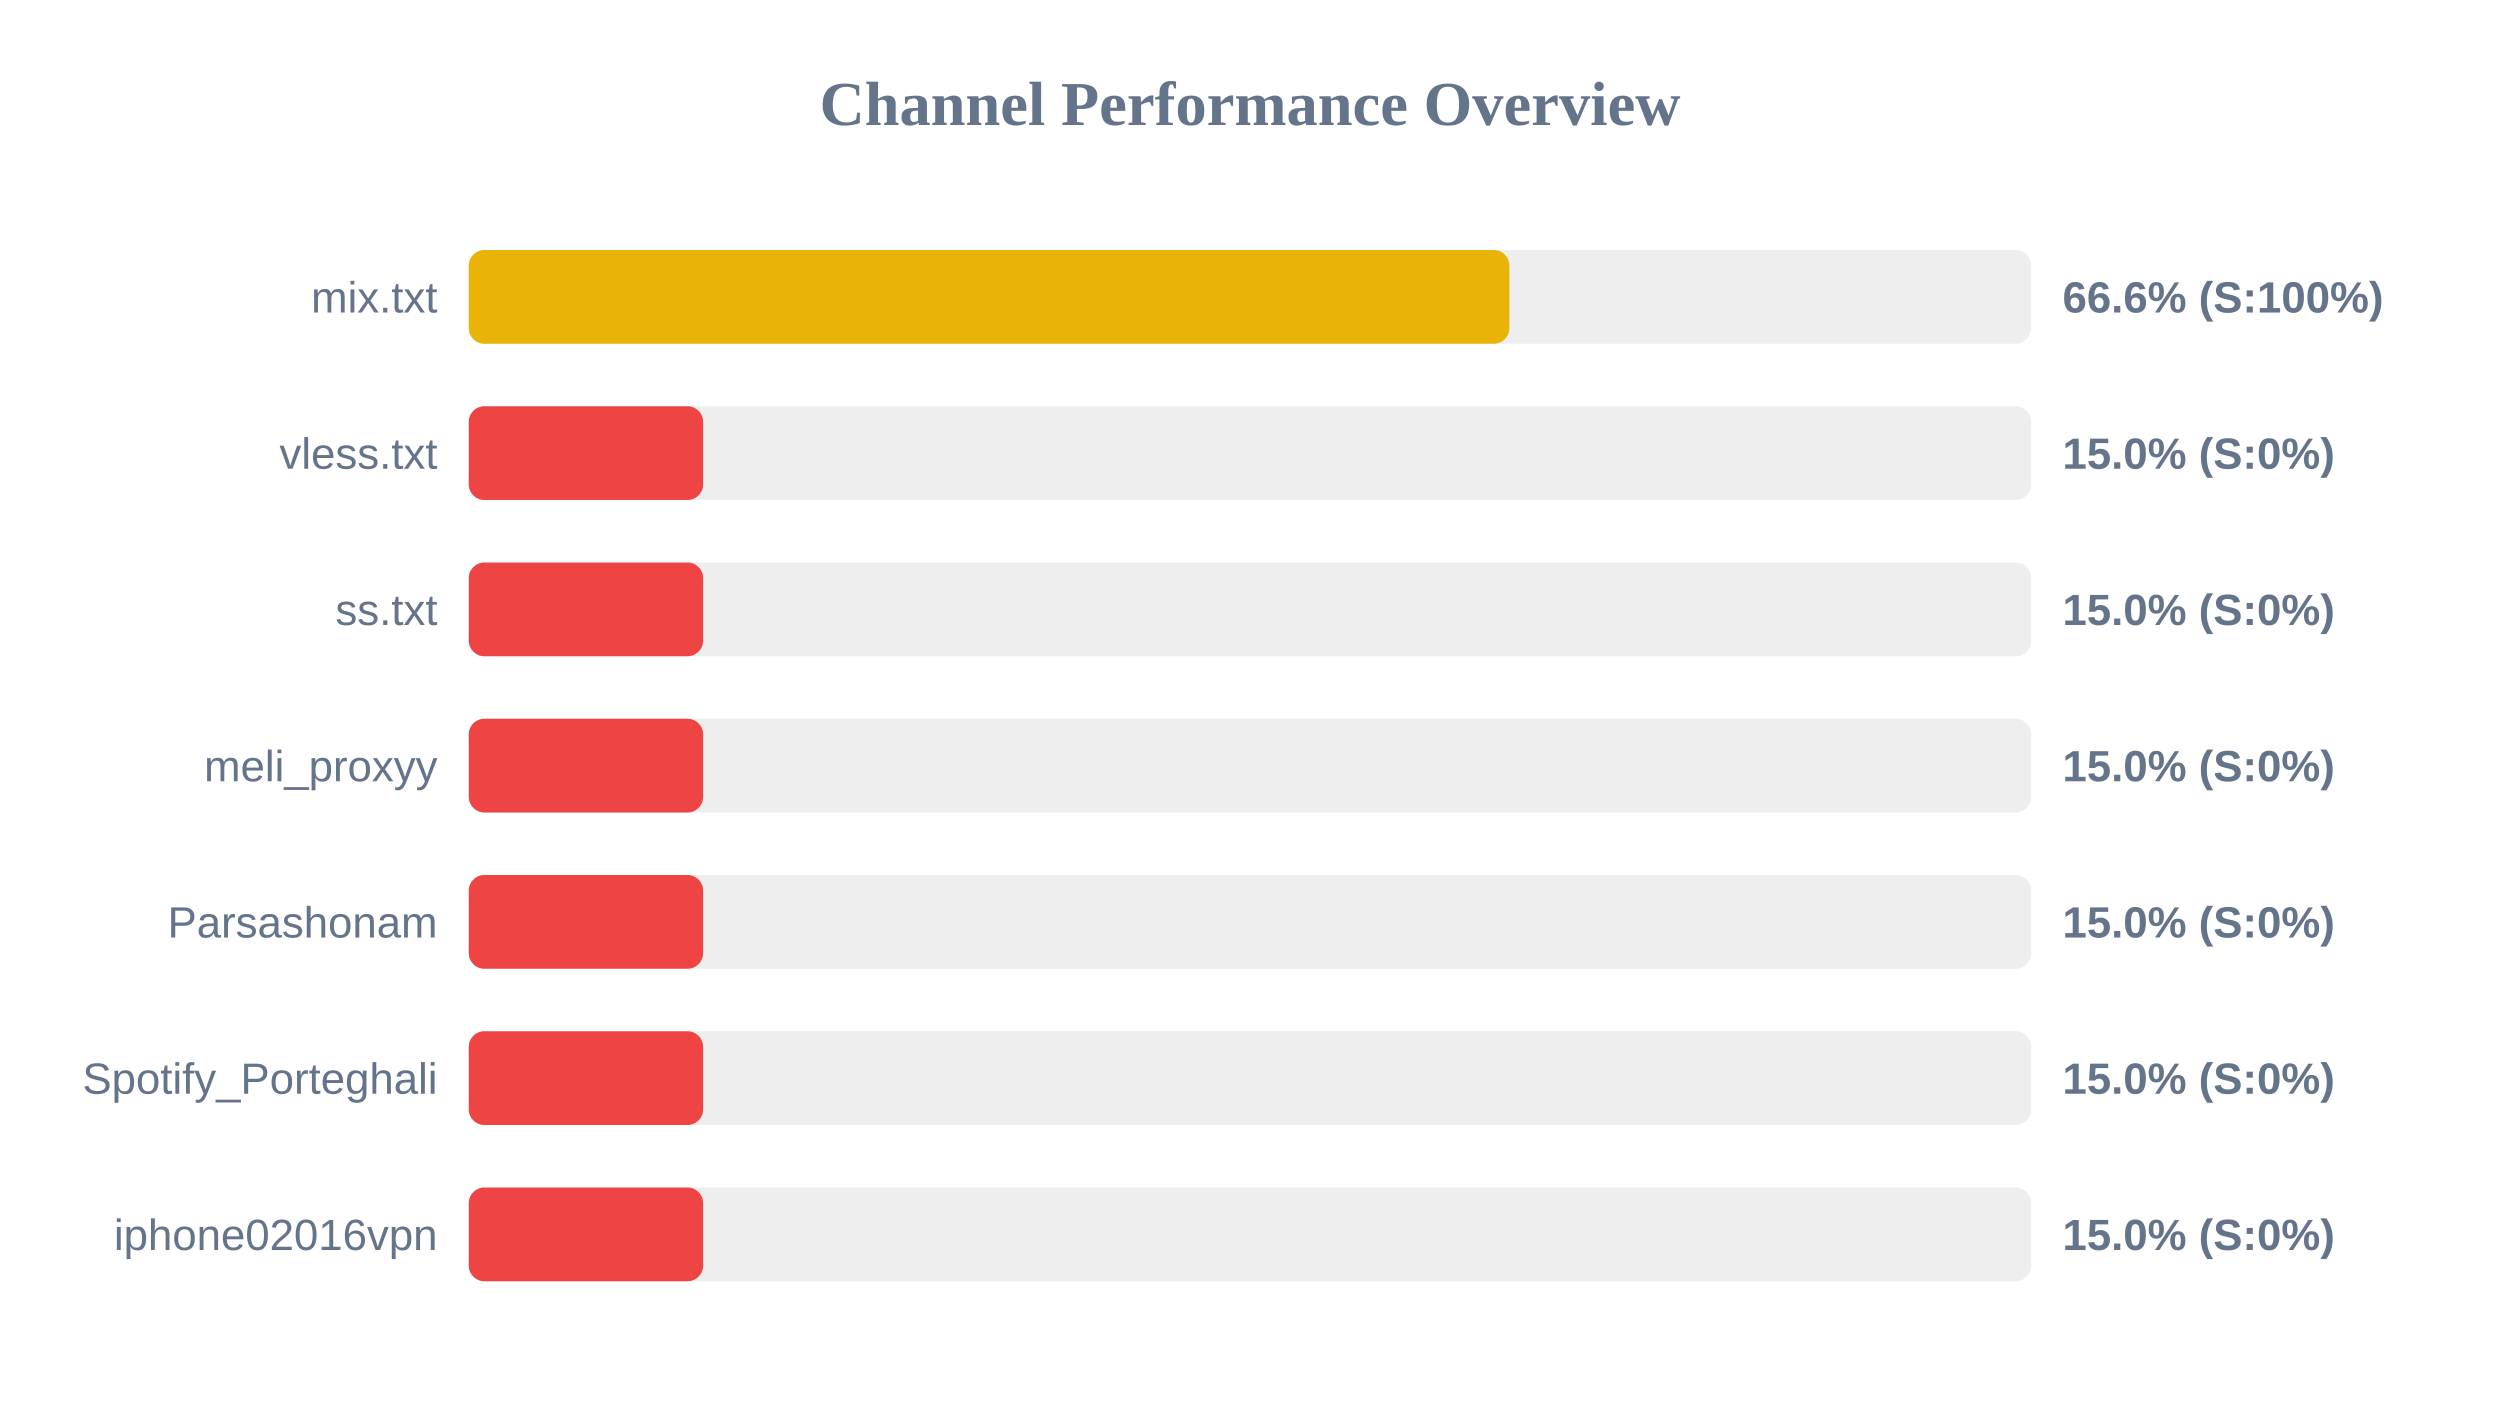
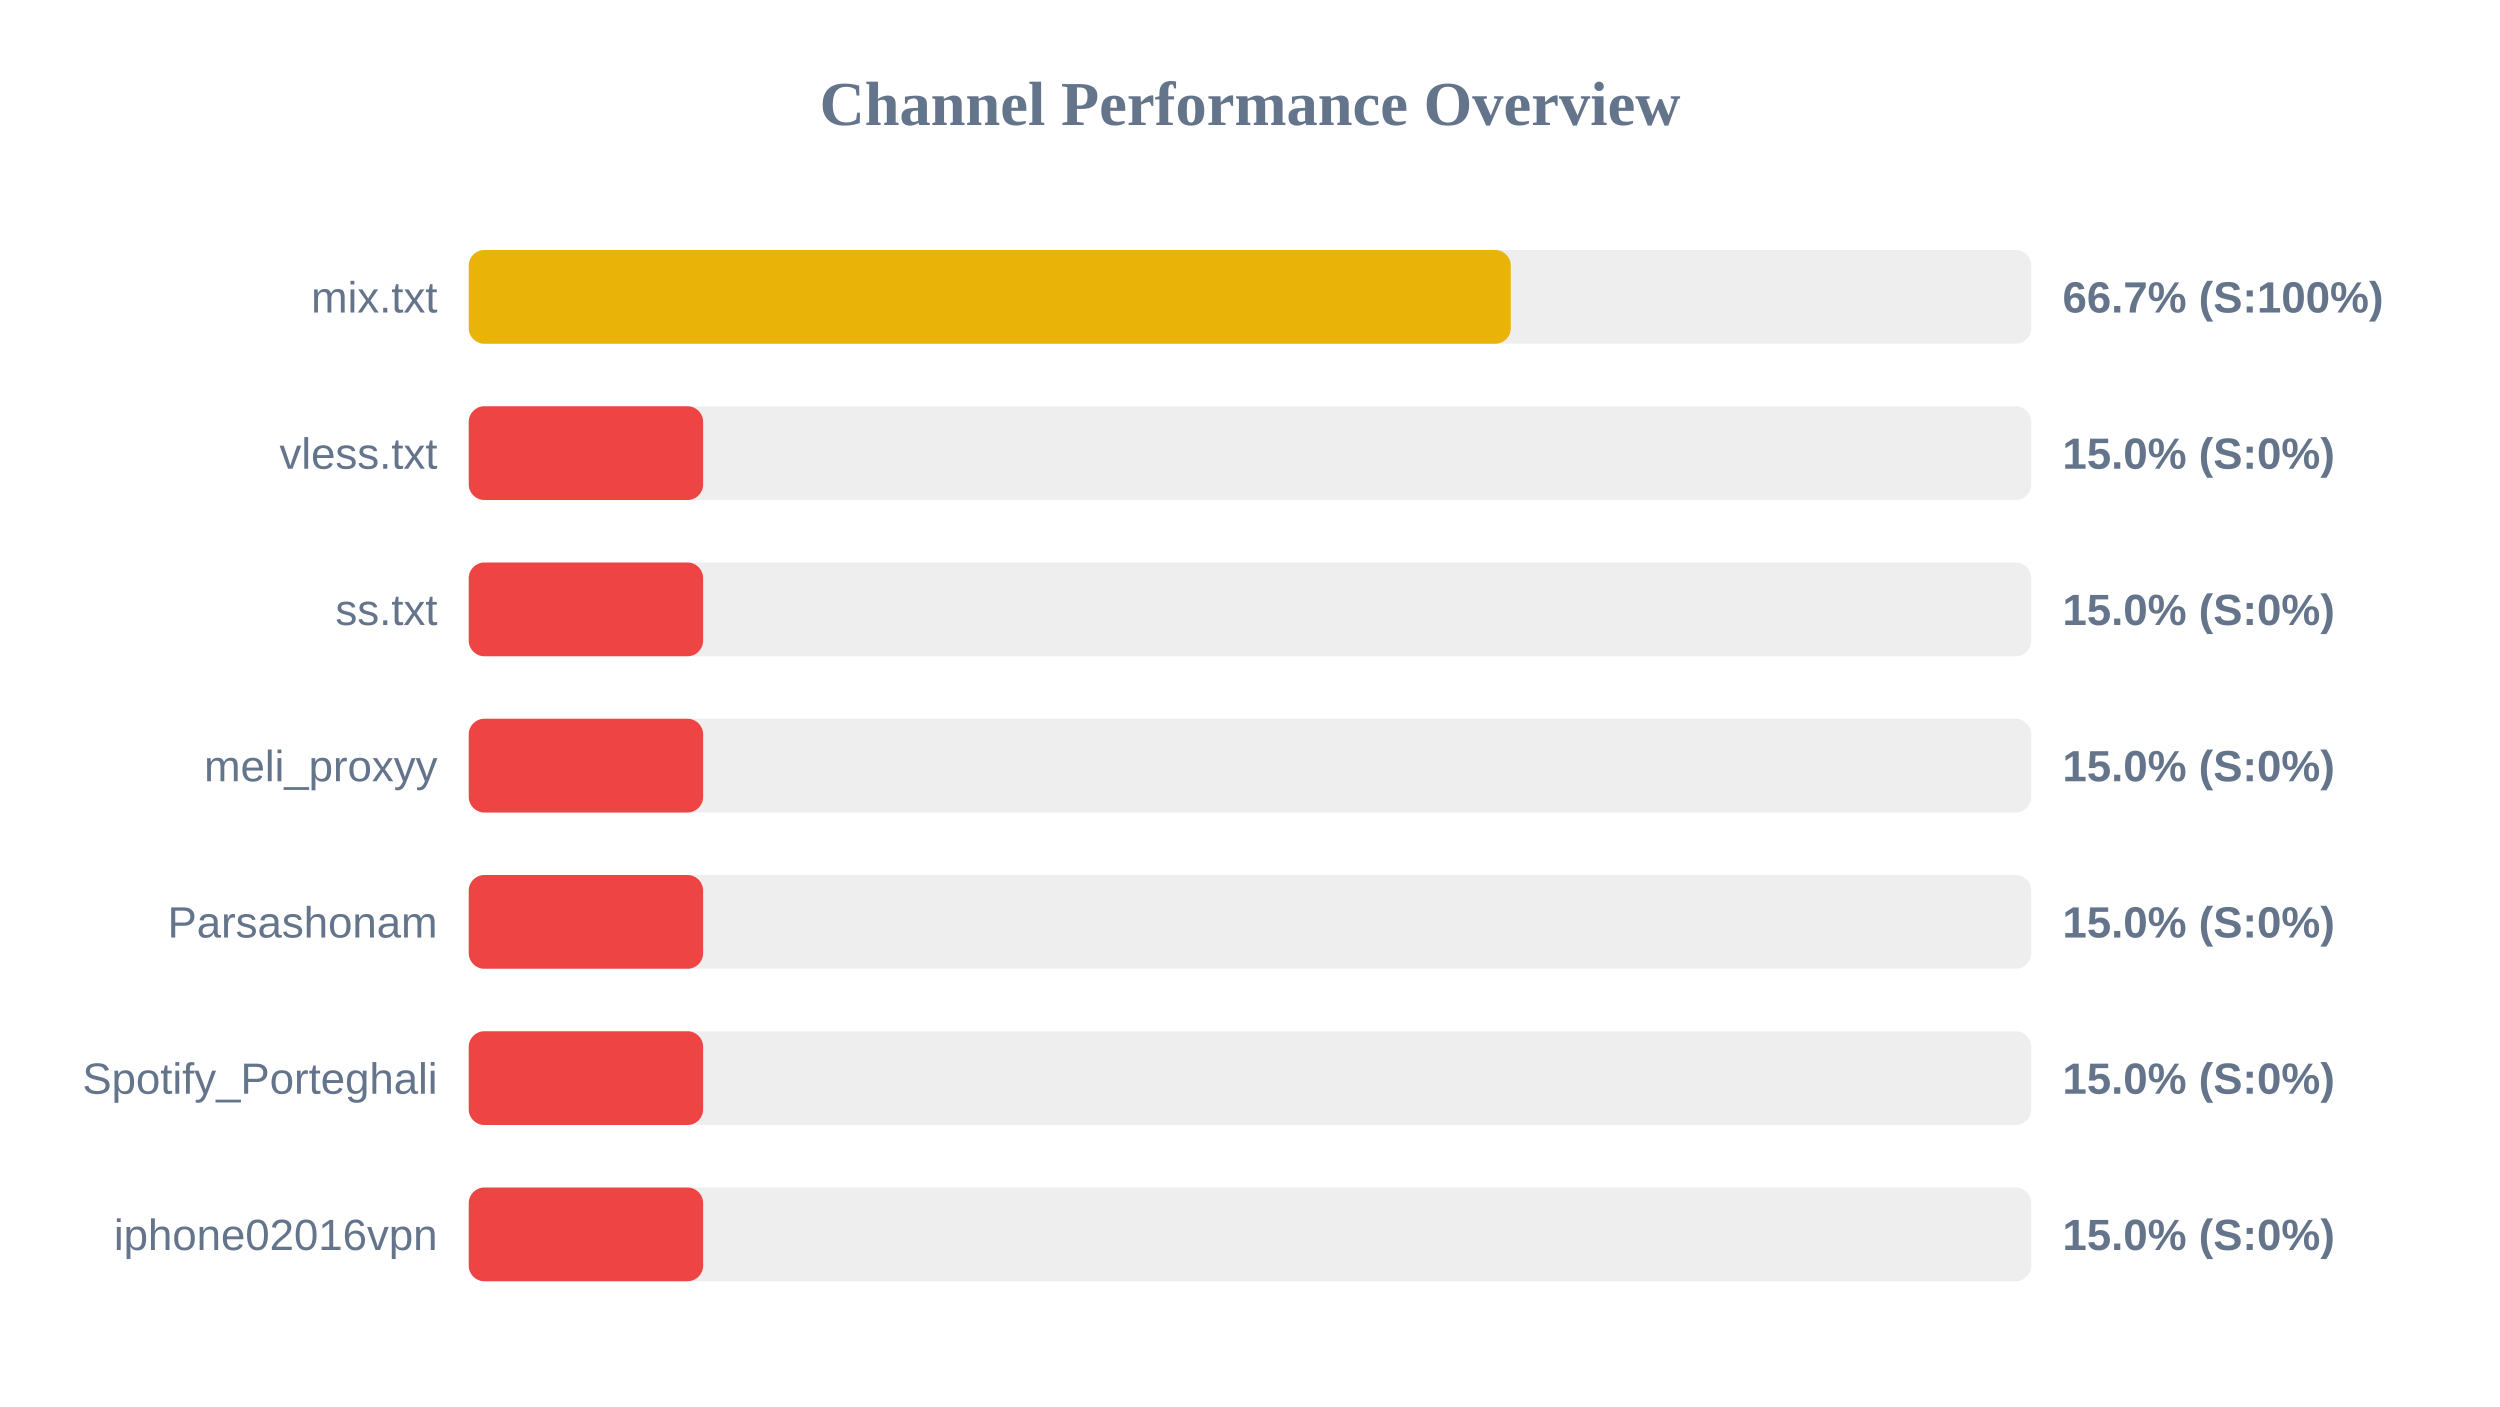
<svg xmlns="http://www.w3.org/2000/svg" width="800" height="450" version="1.1">
  <style>
        .row { font: 14px Arial; fill: #64748b; }
        .score { font: bold 14px Arial; fill: #64748b; }
    </style>
  <text x="400" y="40" text-anchor="middle" font-size="20px" font-weight="bold" fill="#64748b">Channel Performance Overview</text>
  <rect x="150" y="80" width="500" height="30" fill="#eee" rx="5" />
-   <rect x="150" y="80" width="333.0" height="30" fill="#eab308" rx="5" />
+   <rect x="150" y="80" width="333.45" height="30" fill="#eab308" rx="5" />
  <text x="140" y="100" text-anchor="end" class="row">mix.txt</text>
-   <text x="660" y="100" text-anchor="start" class="score">66.6% (S:100%)</text>
+   <text x="660" y="100" text-anchor="start" class="score">66.7% (S:100%)</text>
  <rect x="150" y="130" width="500" height="30" fill="#eee" rx="5" />
  <rect x="150" y="130" width="75.0" height="30" fill="#ef4444" rx="5" />
  <text x="140" y="150" text-anchor="end" class="row">vless.txt</text>
  <text x="660" y="150" text-anchor="start" class="score">15.0% (S:0%)</text>
  <rect x="150" y="180" width="500" height="30" fill="#eee" rx="5" />
  <rect x="150" y="180" width="75.0" height="30" fill="#ef4444" rx="5" />
  <text x="140" y="200" text-anchor="end" class="row">ss.txt</text>
  <text x="660" y="200" text-anchor="start" class="score">15.0% (S:0%)</text>
  <rect x="150" y="230" width="500" height="30" fill="#eee" rx="5" />
  <rect x="150" y="230" width="75.0" height="30" fill="#ef4444" rx="5" />
  <text x="140" y="250" text-anchor="end" class="row">meli_proxyy</text>
  <text x="660" y="250" text-anchor="start" class="score">15.0% (S:0%)</text>
  <rect x="150" y="280" width="500" height="30" fill="#eee" rx="5" />
  <rect x="150" y="280" width="75.0" height="30" fill="#ef4444" rx="5" />
  <text x="140" y="300" text-anchor="end" class="row">Parsashonam</text>
  <text x="660" y="300" text-anchor="start" class="score">15.0% (S:0%)</text>
  <rect x="150" y="330" width="500" height="30" fill="#eee" rx="5" />
  <rect x="150" y="330" width="75.0" height="30" fill="#ef4444" rx="5" />
  <text x="140" y="350" text-anchor="end" class="row">Spotify_Porteghali</text>
  <text x="660" y="350" text-anchor="start" class="score">15.0% (S:0%)</text>
  <rect x="150" y="380" width="500" height="30" fill="#eee" rx="5" />
  <rect x="150" y="380" width="75.0" height="30" fill="#ef4444" rx="5" />
  <text x="140" y="400" text-anchor="end" class="row">iphone02016vpn</text>
  <text x="660" y="400" text-anchor="start" class="score">15.0% (S:0%)</text>
</svg>
